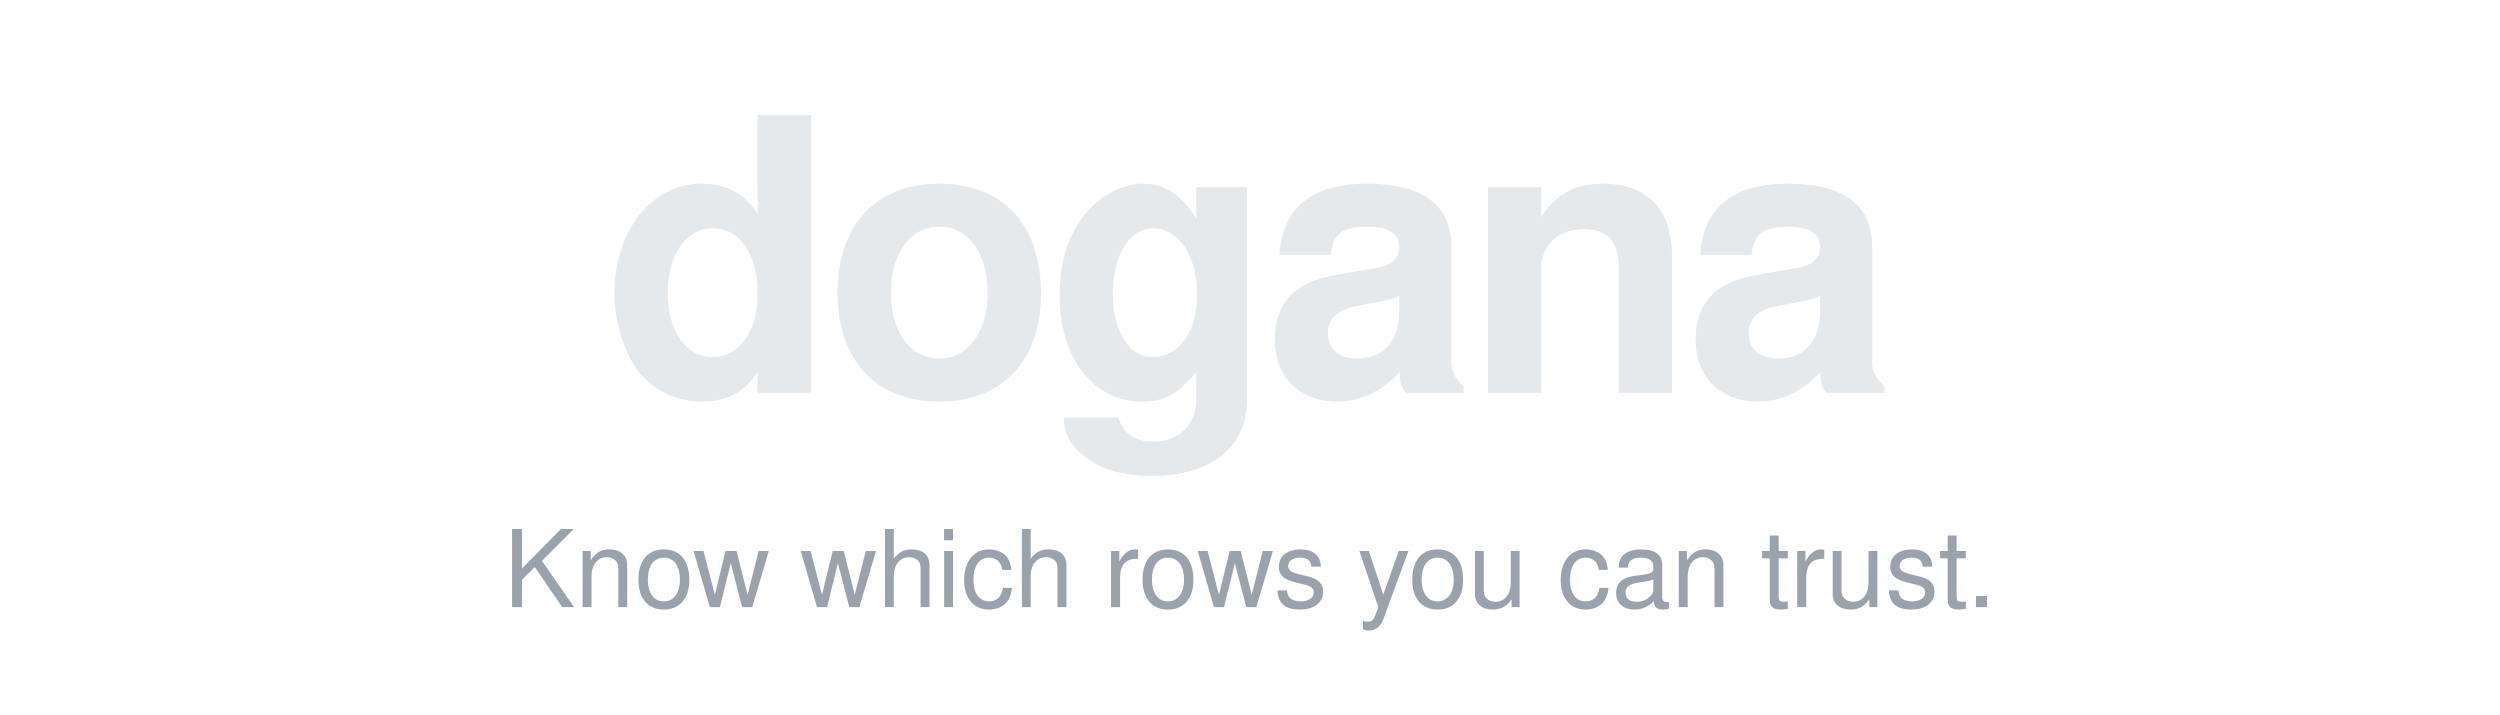
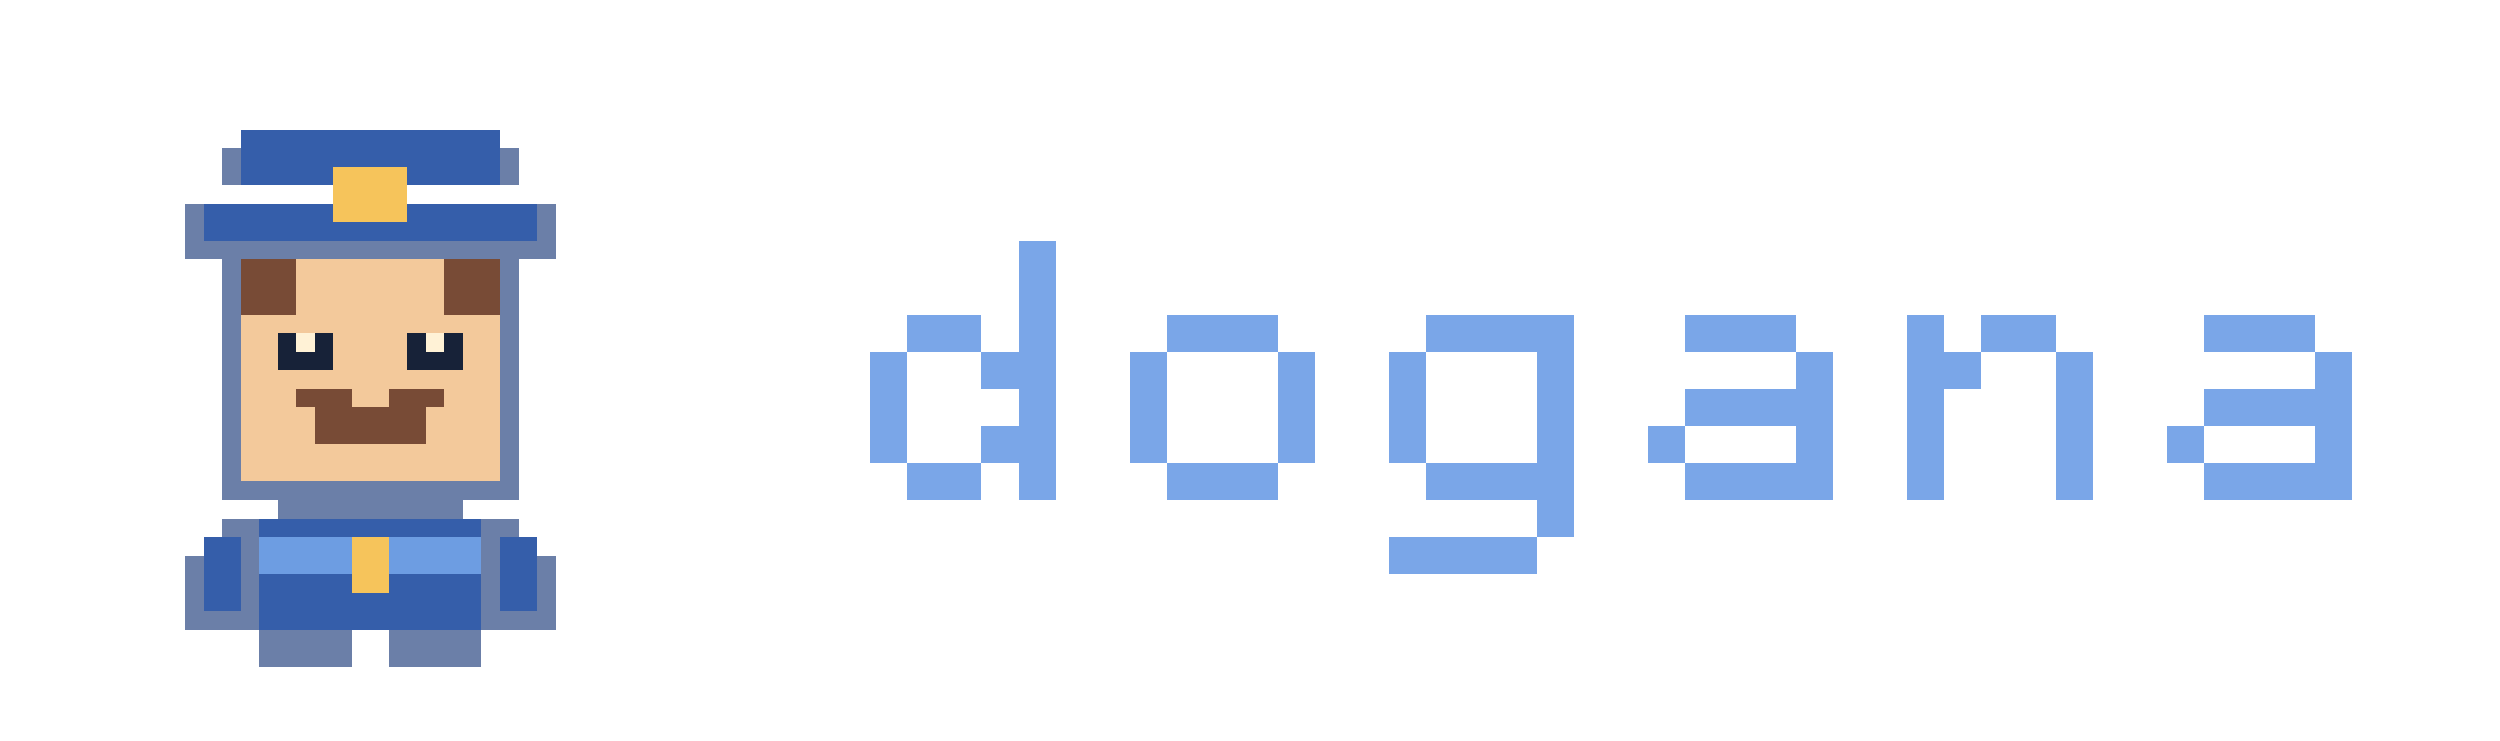
- <svg xmlns="http://www.w3.org/2000/svg" width="420" height="120" viewBox="0 0 420 120" role="img" aria-label="dogana: know which rows you can trust">
-   <text x="210" y="66" text-anchor="middle" font-family="-apple-system, 'Segoe UI', Helvetica, Arial, sans-serif" font-size="64" font-weight="700" letter-spacing="-2" fill="#e6e9ec">dogana</text>
-   <text x="210" y="102" text-anchor="middle" font-family="-apple-system, 'Segoe UI', Helvetica, Arial, sans-serif" font-size="18" fill="#9aa3ad">Know which rows you can trust.</text>
+ <svg xmlns="http://www.w3.org/2000/svg" viewBox="0 0 135 40" role="img" aria-label="dogana" shape-rendering="crispEdges">
+   <g transform="translate(4 4)">
+     <rect x="8" y="4" width="16" height="2" fill="#6b7fa8" />
+     <rect x="9" y="3" width="14" height="3" fill="#355eaa" />
+     <rect x="6" y="7" width="20" height="3" fill="#6b7fa8" />
+     <rect x="7" y="7" width="18" height="2" fill="#355eaa" />
+     <rect x="14" y="5" width="4" height="3" fill="#f6c45b" />
+     <rect x="8" y="10" width="16" height="13" fill="#6b7fa8" />
+     <rect x="9" y="10" width="14" height="12" fill="#f3c99b" />
+     <rect x="9" y="10" width="3" height="3" fill="#784b36" />
+     <rect x="20" y="10" width="3" height="3" fill="#784b36" />
+     <rect x="11" y="14" width="3" height="2" fill="#172238" />
+     <rect x="18" y="14" width="3" height="2" fill="#172238" />
+     <rect x="12" y="14" width="1" height="1" fill="#fff2d6" />
+     <rect x="19" y="14" width="1" height="1" fill="#fff2d6" />
+     <rect x="13" y="18" width="6" height="2" fill="#784b36" />
+     <rect x="11" y="22" width="10" height="2" fill="#6b7fa8" />
+     <rect x="9" y="24" width="14" height="6" fill="#355eaa" />
+     <rect x="8" y="24" width="2" height="6" fill="#6b7fa8" />
+     <rect x="22" y="24" width="2" height="6" fill="#6b7fa8" />
+     <rect x="10" y="25" width="12" height="2" fill="#6d9de2" />
+     <rect x="15" y="25" width="2" height="3" fill="#f6c45b" />
+     <rect x="10" y="30" width="5" height="2" fill="#6b7fa8" />
+     <rect x="17" y="30" width="5" height="2" fill="#6b7fa8" />
+     <rect x="6" y="26" width="2" height="4" fill="#6b7fa8" />
+     <rect x="7" y="25" width="2" height="4" fill="#355eaa" />
+     <rect x="24" y="26" width="2" height="4" fill="#6b7fa8" />
+     <rect x="23" y="25" width="2" height="4" fill="#355eaa" />
+     <rect x="12" y="17" width="3" height="1" fill="#784b36" />
+     <rect x="17" y="17" width="3" height="1" fill="#784b36" />
+   </g>
+   <rect x="55" y="13" width="2" height="2" fill="#7aa6e8" />
+   <rect x="55" y="15" width="2" height="2" fill="#7aa6e8" />
+   <rect x="49" y="17" width="2" height="2" fill="#7aa6e8" />
+   <rect x="51" y="17" width="2" height="2" fill="#7aa6e8" />
+   <rect x="55" y="17" width="2" height="2" fill="#7aa6e8" />
+   <rect x="47" y="19" width="2" height="2" fill="#7aa6e8" />
+   <rect x="53" y="19" width="2" height="2" fill="#7aa6e8" />
+   <rect x="55" y="19" width="2" height="2" fill="#7aa6e8" />
+   <rect x="47" y="21" width="2" height="2" fill="#7aa6e8" />
+   <rect x="55" y="21" width="2" height="2" fill="#7aa6e8" />
+   <rect x="47" y="23" width="2" height="2" fill="#7aa6e8" />
+   <rect x="53" y="23" width="2" height="2" fill="#7aa6e8" />
+   <rect x="55" y="23" width="2" height="2" fill="#7aa6e8" />
+   <rect x="49" y="25" width="2" height="2" fill="#7aa6e8" />
+   <rect x="51" y="25" width="2" height="2" fill="#7aa6e8" />
+   <rect x="55" y="25" width="2" height="2" fill="#7aa6e8" />
+   <rect x="63" y="17" width="2" height="2" fill="#7aa6e8" />
+   <rect x="65" y="17" width="2" height="2" fill="#7aa6e8" />
+   <rect x="67" y="17" width="2" height="2" fill="#7aa6e8" />
+   <rect x="61" y="19" width="2" height="2" fill="#7aa6e8" />
+   <rect x="69" y="19" width="2" height="2" fill="#7aa6e8" />
+   <rect x="61" y="21" width="2" height="2" fill="#7aa6e8" />
+   <rect x="69" y="21" width="2" height="2" fill="#7aa6e8" />
+   <rect x="61" y="23" width="2" height="2" fill="#7aa6e8" />
+   <rect x="69" y="23" width="2" height="2" fill="#7aa6e8" />
+   <rect x="63" y="25" width="2" height="2" fill="#7aa6e8" />
+   <rect x="65" y="25" width="2" height="2" fill="#7aa6e8" />
+   <rect x="67" y="25" width="2" height="2" fill="#7aa6e8" />
+   <rect x="91" y="17" width="2" height="2" fill="#7aa6e8" />
+   <rect x="93" y="17" width="2" height="2" fill="#7aa6e8" />
+   <rect x="95" y="17" width="2" height="2" fill="#7aa6e8" />
+   <rect x="97" y="19" width="2" height="2" fill="#7aa6e8" />
+   <rect x="91" y="21" width="2" height="2" fill="#7aa6e8" />
+   <rect x="93" y="21" width="2" height="2" fill="#7aa6e8" />
+   <rect x="95" y="21" width="2" height="2" fill="#7aa6e8" />
+   <rect x="97" y="21" width="2" height="2" fill="#7aa6e8" />
+   <rect x="89" y="23" width="2" height="2" fill="#7aa6e8" />
+   <rect x="97" y="23" width="2" height="2" fill="#7aa6e8" />
+   <rect x="91" y="25" width="2" height="2" fill="#7aa6e8" />
+   <rect x="93" y="25" width="2" height="2" fill="#7aa6e8" />
+   <rect x="95" y="25" width="2" height="2" fill="#7aa6e8" />
+   <rect x="97" y="25" width="2" height="2" fill="#7aa6e8" />
+   <rect x="103" y="17" width="2" height="2" fill="#7aa6e8" />
+   <rect x="107" y="17" width="2" height="2" fill="#7aa6e8" />
+   <rect x="109" y="17" width="2" height="2" fill="#7aa6e8" />
+   <rect x="103" y="19" width="2" height="2" fill="#7aa6e8" />
+   <rect x="105" y="19" width="2" height="2" fill="#7aa6e8" />
+   <rect x="111" y="19" width="2" height="2" fill="#7aa6e8" />
+   <rect x="103" y="21" width="2" height="2" fill="#7aa6e8" />
+   <rect x="111" y="21" width="2" height="2" fill="#7aa6e8" />
+   <rect x="103" y="23" width="2" height="2" fill="#7aa6e8" />
+   <rect x="111" y="23" width="2" height="2" fill="#7aa6e8" />
+   <rect x="103" y="25" width="2" height="2" fill="#7aa6e8" />
+   <rect x="111" y="25" width="2" height="2" fill="#7aa6e8" />
+   <rect x="119" y="17" width="2" height="2" fill="#7aa6e8" />
+   <rect x="121" y="17" width="2" height="2" fill="#7aa6e8" />
+   <rect x="123" y="17" width="2" height="2" fill="#7aa6e8" />
+   <rect x="125" y="19" width="2" height="2" fill="#7aa6e8" />
+   <rect x="119" y="21" width="2" height="2" fill="#7aa6e8" />
+   <rect x="121" y="21" width="2" height="2" fill="#7aa6e8" />
+   <rect x="123" y="21" width="2" height="2" fill="#7aa6e8" />
+   <rect x="125" y="21" width="2" height="2" fill="#7aa6e8" />
+   <rect x="117" y="23" width="2" height="2" fill="#7aa6e8" />
+   <rect x="125" y="23" width="2" height="2" fill="#7aa6e8" />
+   <rect x="119" y="25" width="2" height="2" fill="#7aa6e8" />
+   <rect x="121" y="25" width="2" height="2" fill="#7aa6e8" />
+   <rect x="123" y="25" width="2" height="2" fill="#7aa6e8" />
+   <rect x="125" y="25" width="2" height="2" fill="#7aa6e8" />
+   <rect x="77" y="17" width="2" height="2" fill="#7aa6e8" />
+   <rect x="79" y="17" width="2" height="2" fill="#7aa6e8" />
+   <rect x="81" y="17" width="2" height="2" fill="#7aa6e8" />
+   <rect x="83" y="17" width="2" height="2" fill="#7aa6e8" />
+   <rect x="75" y="19" width="2" height="2" fill="#7aa6e8" />
+   <rect x="83" y="19" width="2" height="2" fill="#7aa6e8" />
+   <rect x="75" y="21" width="2" height="2" fill="#7aa6e8" />
+   <rect x="83" y="21" width="2" height="2" fill="#7aa6e8" />
+   <rect x="75" y="23" width="2" height="2" fill="#7aa6e8" />
+   <rect x="83" y="23" width="2" height="2" fill="#7aa6e8" />
+   <rect x="77" y="25" width="2" height="2" fill="#7aa6e8" />
+   <rect x="79" y="25" width="2" height="2" fill="#7aa6e8" />
+   <rect x="81" y="25" width="2" height="2" fill="#7aa6e8" />
+   <rect x="83" y="25" width="2" height="2" fill="#7aa6e8" />
+   <rect x="83" y="27" width="2" height="2" fill="#7aa6e8" />
+   <rect x="75" y="29" width="2" height="2" fill="#7aa6e8" />
+   <rect x="77" y="29" width="2" height="2" fill="#7aa6e8" />
+   <rect x="79" y="29" width="2" height="2" fill="#7aa6e8" />
+   <rect x="81" y="29" width="2" height="2" fill="#7aa6e8" />
</svg>
